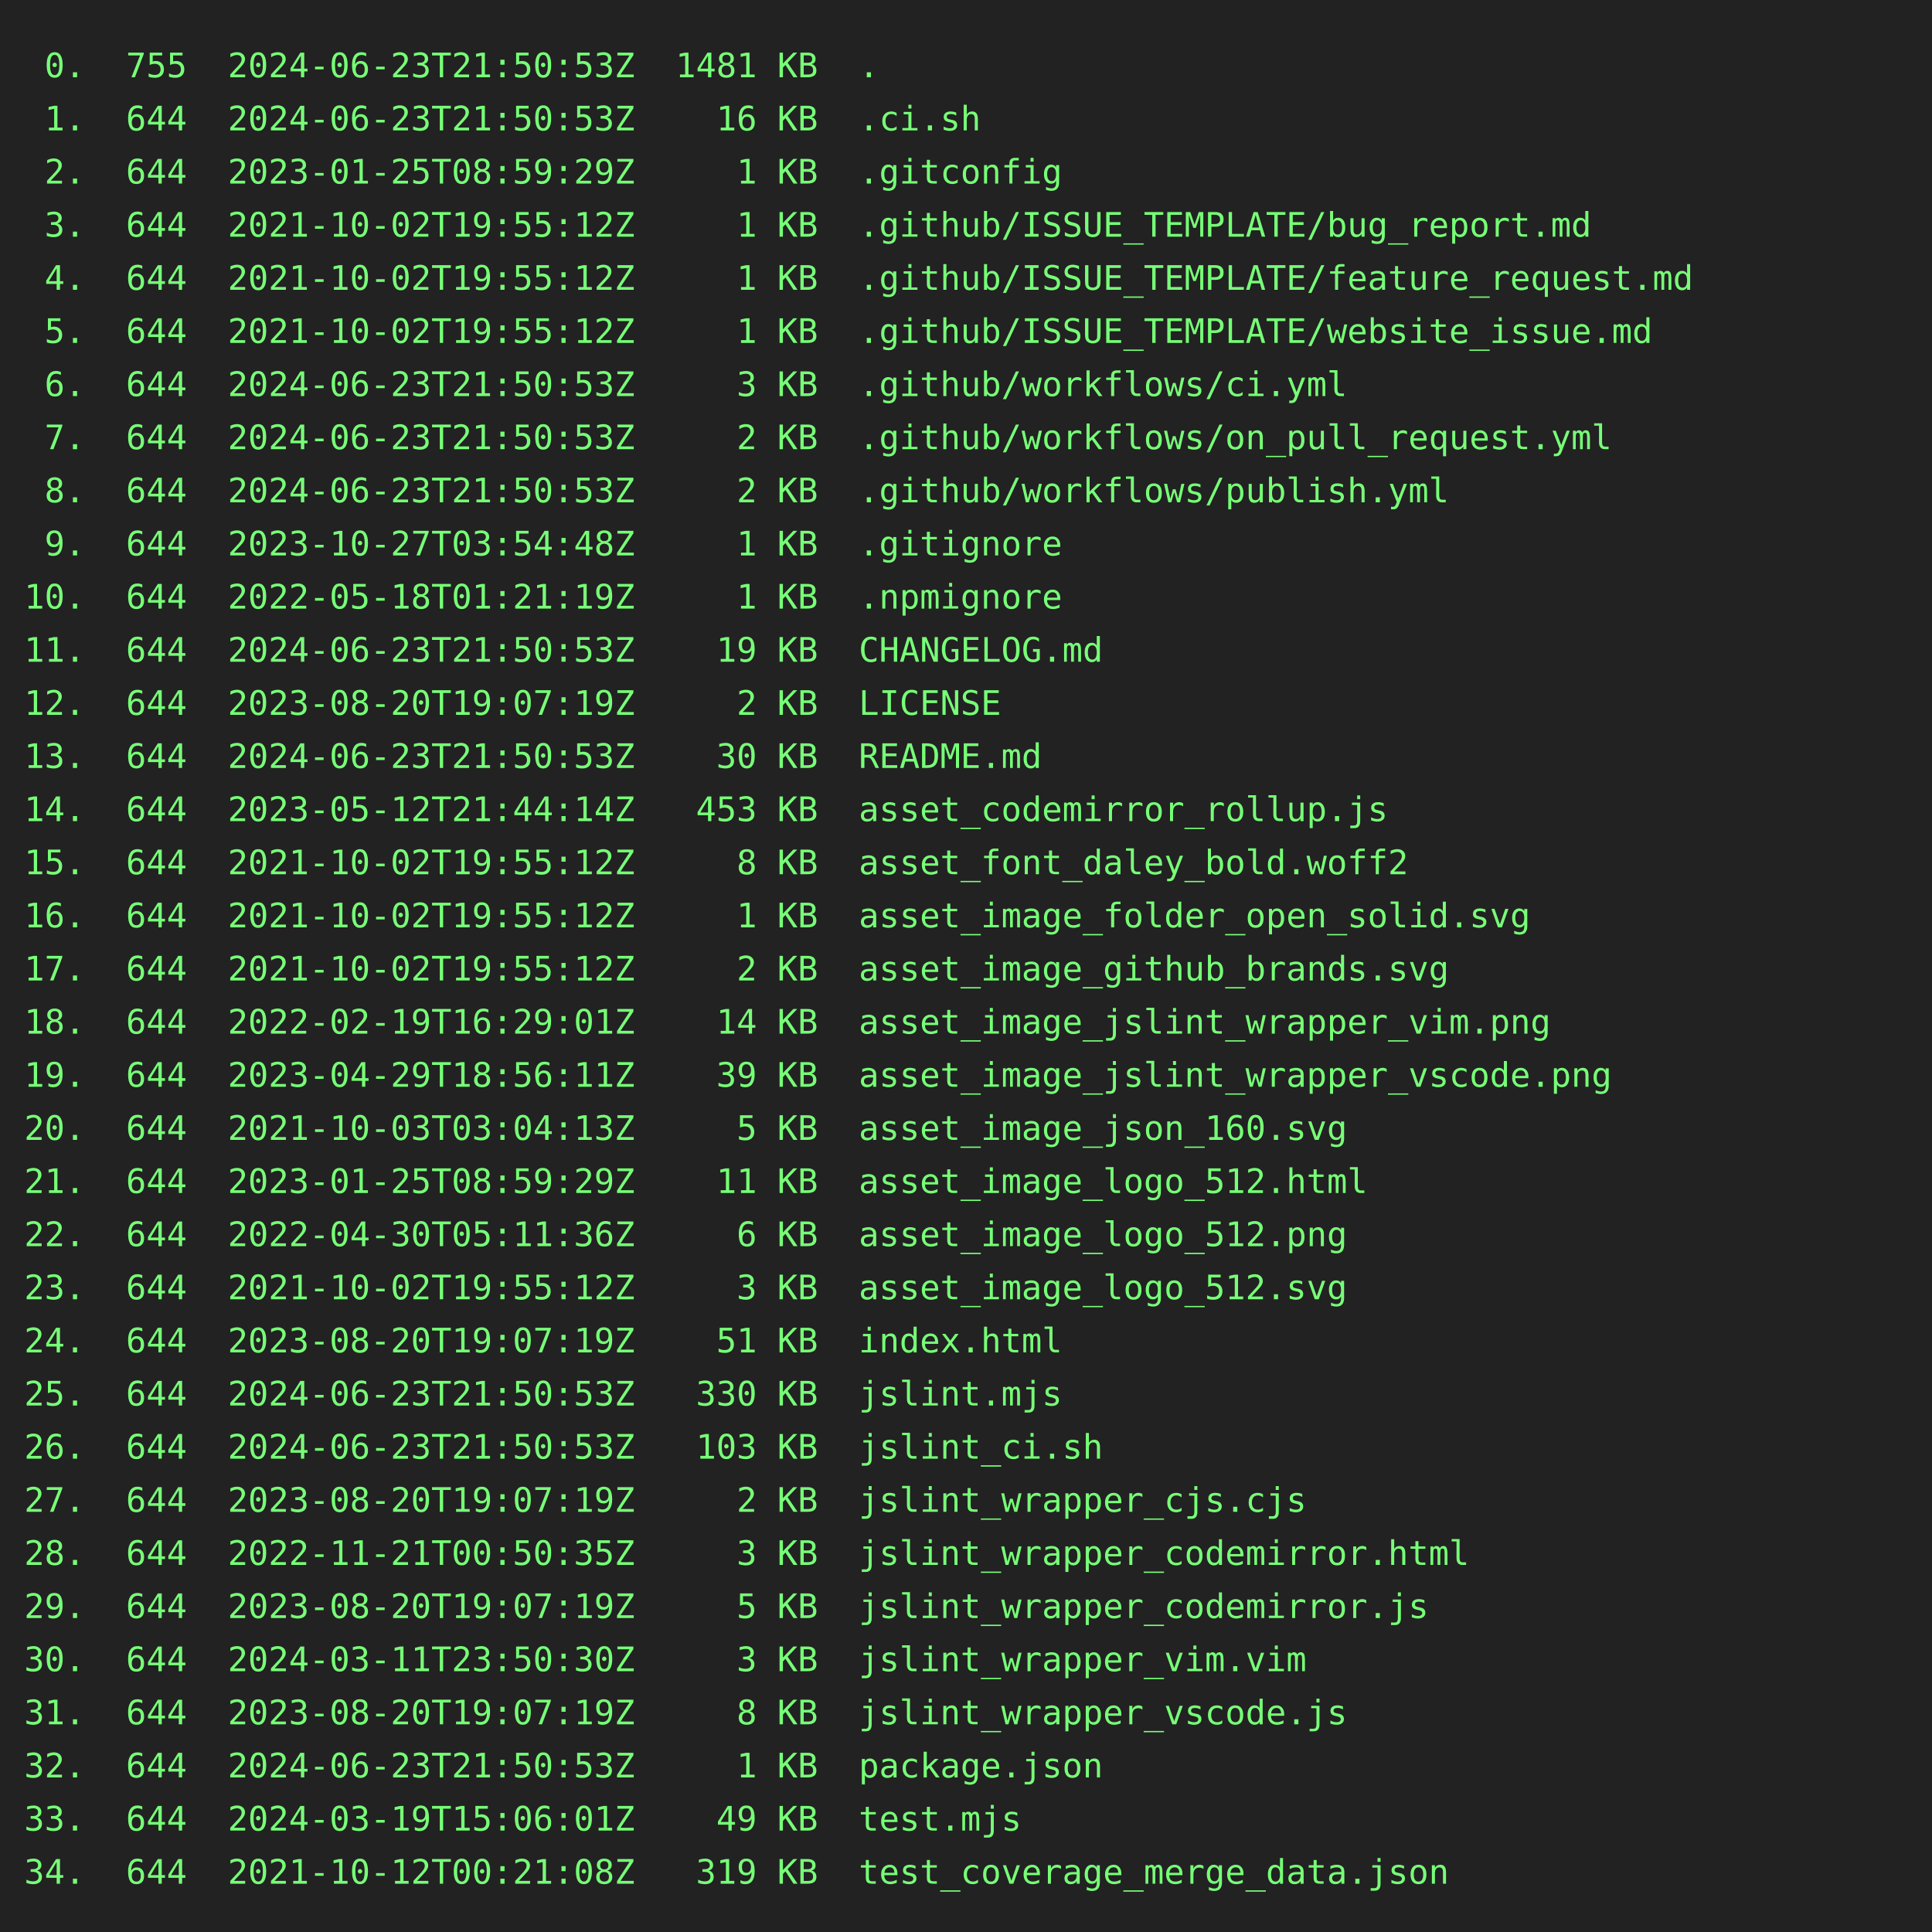
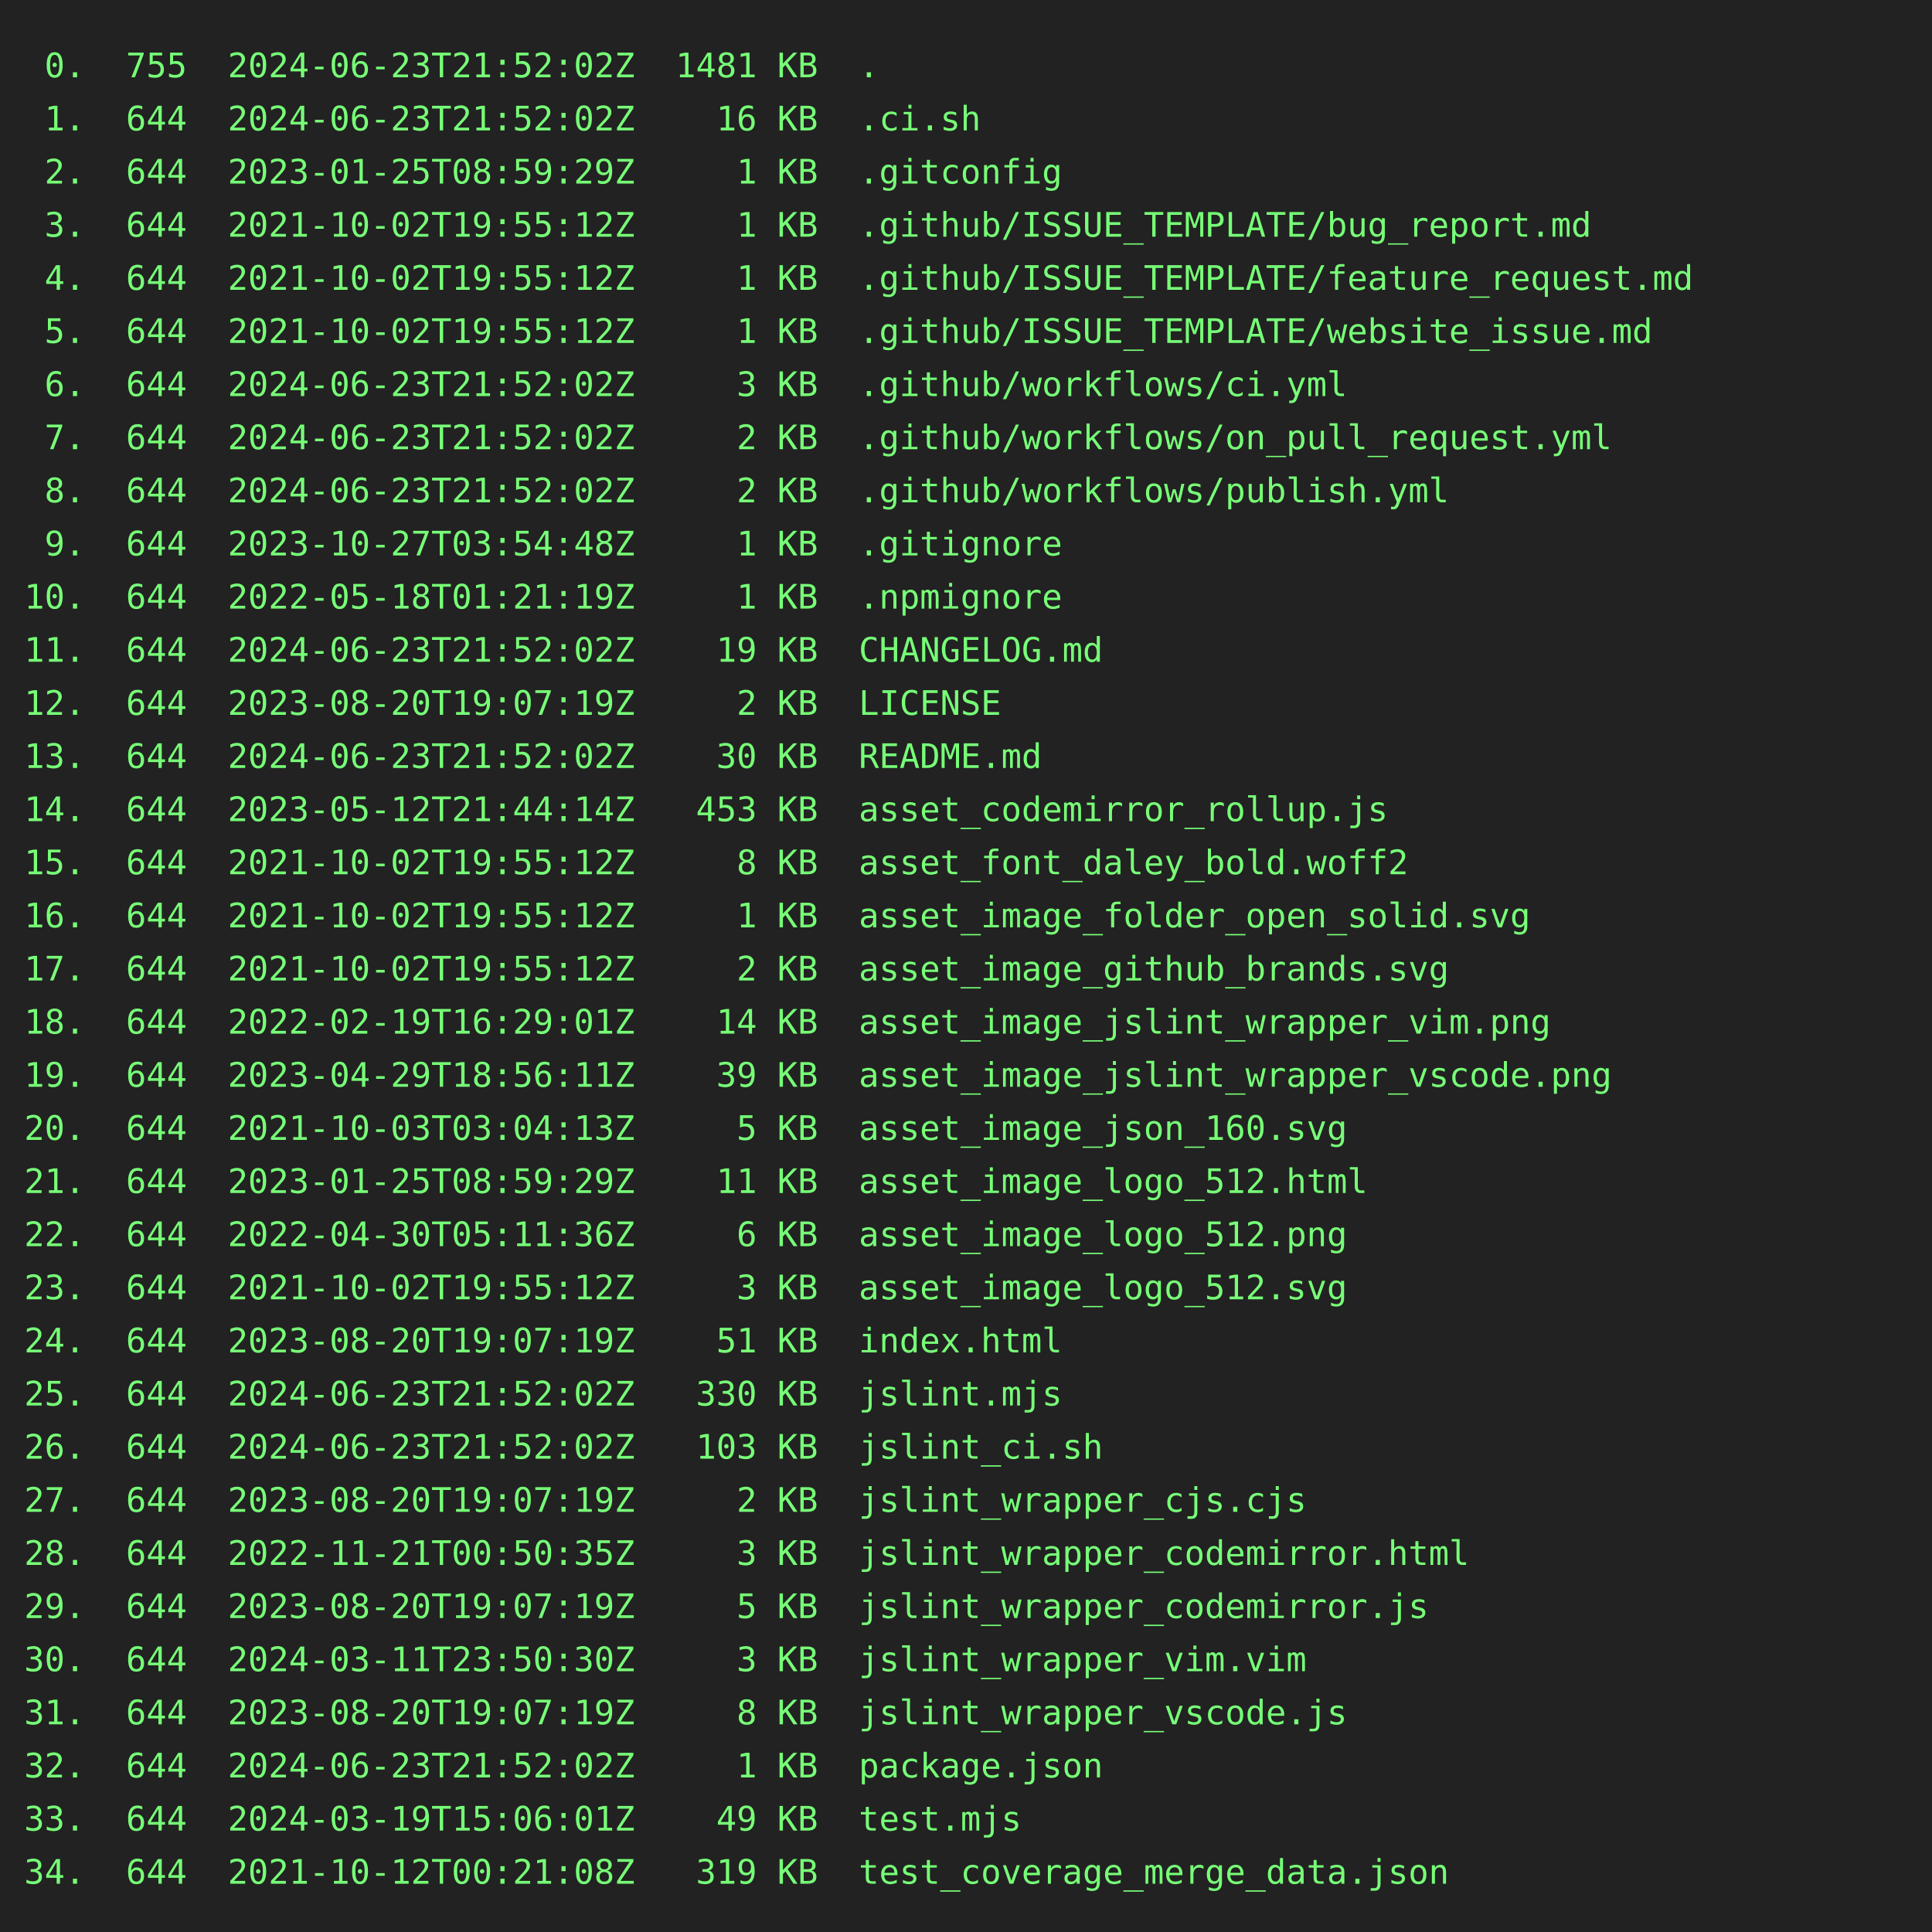
<svg xmlns="http://www.w3.org/2000/svg" height="800" width="800">
  <rect height="800" fill="#222" width="800" />
  <text fill="#7f7" font-family="consolas, menlo, monospace" font-size="14" xml:space="preserve">
-     <tspan lengthAdjust="spacingAndGlyphs" textLength="768" x="10" y="32"> 0.  755  2024-06-23T21:50:53Z  1481 KB  .                                                       </tspan>
-     <tspan lengthAdjust="spacingAndGlyphs" textLength="768" x="10" y="54"> 1.  644  2024-06-23T21:50:53Z    16 KB  .ci.sh                                                  </tspan>
+     <tspan lengthAdjust="spacingAndGlyphs" textLength="768" x="10" y="32"> 0.  755  2024-06-23T21:52:02Z  1481 KB  .                                                       </tspan>
+     <tspan lengthAdjust="spacingAndGlyphs" textLength="768" x="10" y="54"> 1.  644  2024-06-23T21:52:02Z    16 KB  .ci.sh                                                  </tspan>
    <tspan lengthAdjust="spacingAndGlyphs" textLength="768" x="10" y="76"> 2.  644  2023-01-25T08:59:29Z     1 KB  .gitconfig                                              </tspan>
    <tspan lengthAdjust="spacingAndGlyphs" textLength="768" x="10" y="98"> 3.  644  2021-10-02T19:55:12Z     1 KB  .github/ISSUE_TEMPLATE/bug_report.md                    </tspan>
    <tspan lengthAdjust="spacingAndGlyphs" textLength="768" x="10" y="120"> 4.  644  2021-10-02T19:55:12Z     1 KB  .github/ISSUE_TEMPLATE/feature_request.md               </tspan>
    <tspan lengthAdjust="spacingAndGlyphs" textLength="768" x="10" y="142"> 5.  644  2021-10-02T19:55:12Z     1 KB  .github/ISSUE_TEMPLATE/website_issue.md                 </tspan>
-     <tspan lengthAdjust="spacingAndGlyphs" textLength="768" x="10" y="164"> 6.  644  2024-06-23T21:50:53Z     3 KB  .github/workflows/ci.yml                                </tspan>
-     <tspan lengthAdjust="spacingAndGlyphs" textLength="768" x="10" y="186"> 7.  644  2024-06-23T21:50:53Z     2 KB  .github/workflows/on_pull_request.yml                   </tspan>
-     <tspan lengthAdjust="spacingAndGlyphs" textLength="768" x="10" y="208"> 8.  644  2024-06-23T21:50:53Z     2 KB  .github/workflows/publish.yml                           </tspan>
+     <tspan lengthAdjust="spacingAndGlyphs" textLength="768" x="10" y="164"> 6.  644  2024-06-23T21:52:02Z     3 KB  .github/workflows/ci.yml                                </tspan>
+     <tspan lengthAdjust="spacingAndGlyphs" textLength="768" x="10" y="186"> 7.  644  2024-06-23T21:52:02Z     2 KB  .github/workflows/on_pull_request.yml                   </tspan>
+     <tspan lengthAdjust="spacingAndGlyphs" textLength="768" x="10" y="208"> 8.  644  2024-06-23T21:52:02Z     2 KB  .github/workflows/publish.yml                           </tspan>
    <tspan lengthAdjust="spacingAndGlyphs" textLength="768" x="10" y="230"> 9.  644  2023-10-27T03:54:48Z     1 KB  .gitignore                                              </tspan>
    <tspan lengthAdjust="spacingAndGlyphs" textLength="768" x="10" y="252">10.  644  2022-05-18T01:21:19Z     1 KB  .npmignore                                              </tspan>
-     <tspan lengthAdjust="spacingAndGlyphs" textLength="768" x="10" y="274">11.  644  2024-06-23T21:50:53Z    19 KB  CHANGELOG.md                                            </tspan>
+     <tspan lengthAdjust="spacingAndGlyphs" textLength="768" x="10" y="274">11.  644  2024-06-23T21:52:02Z    19 KB  CHANGELOG.md                                            </tspan>
    <tspan lengthAdjust="spacingAndGlyphs" textLength="768" x="10" y="296">12.  644  2023-08-20T19:07:19Z     2 KB  LICENSE                                                 </tspan>
-     <tspan lengthAdjust="spacingAndGlyphs" textLength="768" x="10" y="318">13.  644  2024-06-23T21:50:53Z    30 KB  README.md                                               </tspan>
+     <tspan lengthAdjust="spacingAndGlyphs" textLength="768" x="10" y="318">13.  644  2024-06-23T21:52:02Z    30 KB  README.md                                               </tspan>
    <tspan lengthAdjust="spacingAndGlyphs" textLength="768" x="10" y="340">14.  644  2023-05-12T21:44:14Z   453 KB  asset_codemirror_rollup.js                              </tspan>
    <tspan lengthAdjust="spacingAndGlyphs" textLength="768" x="10" y="362">15.  644  2021-10-02T19:55:12Z     8 KB  asset_font_daley_bold.woff2                             </tspan>
    <tspan lengthAdjust="spacingAndGlyphs" textLength="768" x="10" y="384">16.  644  2021-10-02T19:55:12Z     1 KB  asset_image_folder_open_solid.svg                       </tspan>
    <tspan lengthAdjust="spacingAndGlyphs" textLength="768" x="10" y="406">17.  644  2021-10-02T19:55:12Z     2 KB  asset_image_github_brands.svg                           </tspan>
    <tspan lengthAdjust="spacingAndGlyphs" textLength="768" x="10" y="428">18.  644  2022-02-19T16:29:01Z    14 KB  asset_image_jslint_wrapper_vim.png                      </tspan>
    <tspan lengthAdjust="spacingAndGlyphs" textLength="768" x="10" y="450">19.  644  2023-04-29T18:56:11Z    39 KB  asset_image_jslint_wrapper_vscode.png                   </tspan>
    <tspan lengthAdjust="spacingAndGlyphs" textLength="768" x="10" y="472">20.  644  2021-10-03T03:04:13Z     5 KB  asset_image_json_160.svg                                </tspan>
    <tspan lengthAdjust="spacingAndGlyphs" textLength="768" x="10" y="494">21.  644  2023-01-25T08:59:29Z    11 KB  asset_image_logo_512.html                               </tspan>
    <tspan lengthAdjust="spacingAndGlyphs" textLength="768" x="10" y="516">22.  644  2022-04-30T05:11:36Z     6 KB  asset_image_logo_512.png                                </tspan>
    <tspan lengthAdjust="spacingAndGlyphs" textLength="768" x="10" y="538">23.  644  2021-10-02T19:55:12Z     3 KB  asset_image_logo_512.svg                                </tspan>
    <tspan lengthAdjust="spacingAndGlyphs" textLength="768" x="10" y="560">24.  644  2023-08-20T19:07:19Z    51 KB  index.html                                              </tspan>
-     <tspan lengthAdjust="spacingAndGlyphs" textLength="768" x="10" y="582">25.  644  2024-06-23T21:50:53Z   330 KB  jslint.mjs                                              </tspan>
-     <tspan lengthAdjust="spacingAndGlyphs" textLength="768" x="10" y="604">26.  644  2024-06-23T21:50:53Z   103 KB  jslint_ci.sh                                            </tspan>
+     <tspan lengthAdjust="spacingAndGlyphs" textLength="768" x="10" y="582">25.  644  2024-06-23T21:52:02Z   330 KB  jslint.mjs                                              </tspan>
+     <tspan lengthAdjust="spacingAndGlyphs" textLength="768" x="10" y="604">26.  644  2024-06-23T21:52:02Z   103 KB  jslint_ci.sh                                            </tspan>
    <tspan lengthAdjust="spacingAndGlyphs" textLength="768" x="10" y="626">27.  644  2023-08-20T19:07:19Z     2 KB  jslint_wrapper_cjs.cjs                                  </tspan>
    <tspan lengthAdjust="spacingAndGlyphs" textLength="768" x="10" y="648">28.  644  2022-11-21T00:50:35Z     3 KB  jslint_wrapper_codemirror.html                          </tspan>
    <tspan lengthAdjust="spacingAndGlyphs" textLength="768" x="10" y="670">29.  644  2023-08-20T19:07:19Z     5 KB  jslint_wrapper_codemirror.js                            </tspan>
    <tspan lengthAdjust="spacingAndGlyphs" textLength="768" x="10" y="692">30.  644  2024-03-11T23:50:30Z     3 KB  jslint_wrapper_vim.vim                                  </tspan>
    <tspan lengthAdjust="spacingAndGlyphs" textLength="768" x="10" y="714">31.  644  2023-08-20T19:07:19Z     8 KB  jslint_wrapper_vscode.js                                </tspan>
-     <tspan lengthAdjust="spacingAndGlyphs" textLength="768" x="10" y="736">32.  644  2024-06-23T21:50:53Z     1 KB  package.json                                            </tspan>
+     <tspan lengthAdjust="spacingAndGlyphs" textLength="768" x="10" y="736">32.  644  2024-06-23T21:52:02Z     1 KB  package.json                                            </tspan>
    <tspan lengthAdjust="spacingAndGlyphs" textLength="768" x="10" y="758">33.  644  2024-03-19T15:06:01Z    49 KB  test.mjs                                                </tspan>
    <tspan lengthAdjust="spacingAndGlyphs" textLength="768" x="10" y="780">34.  644  2021-10-12T00:21:08Z   319 KB  test_coverage_merge_data.json                           </tspan>
  </text>
</svg>
